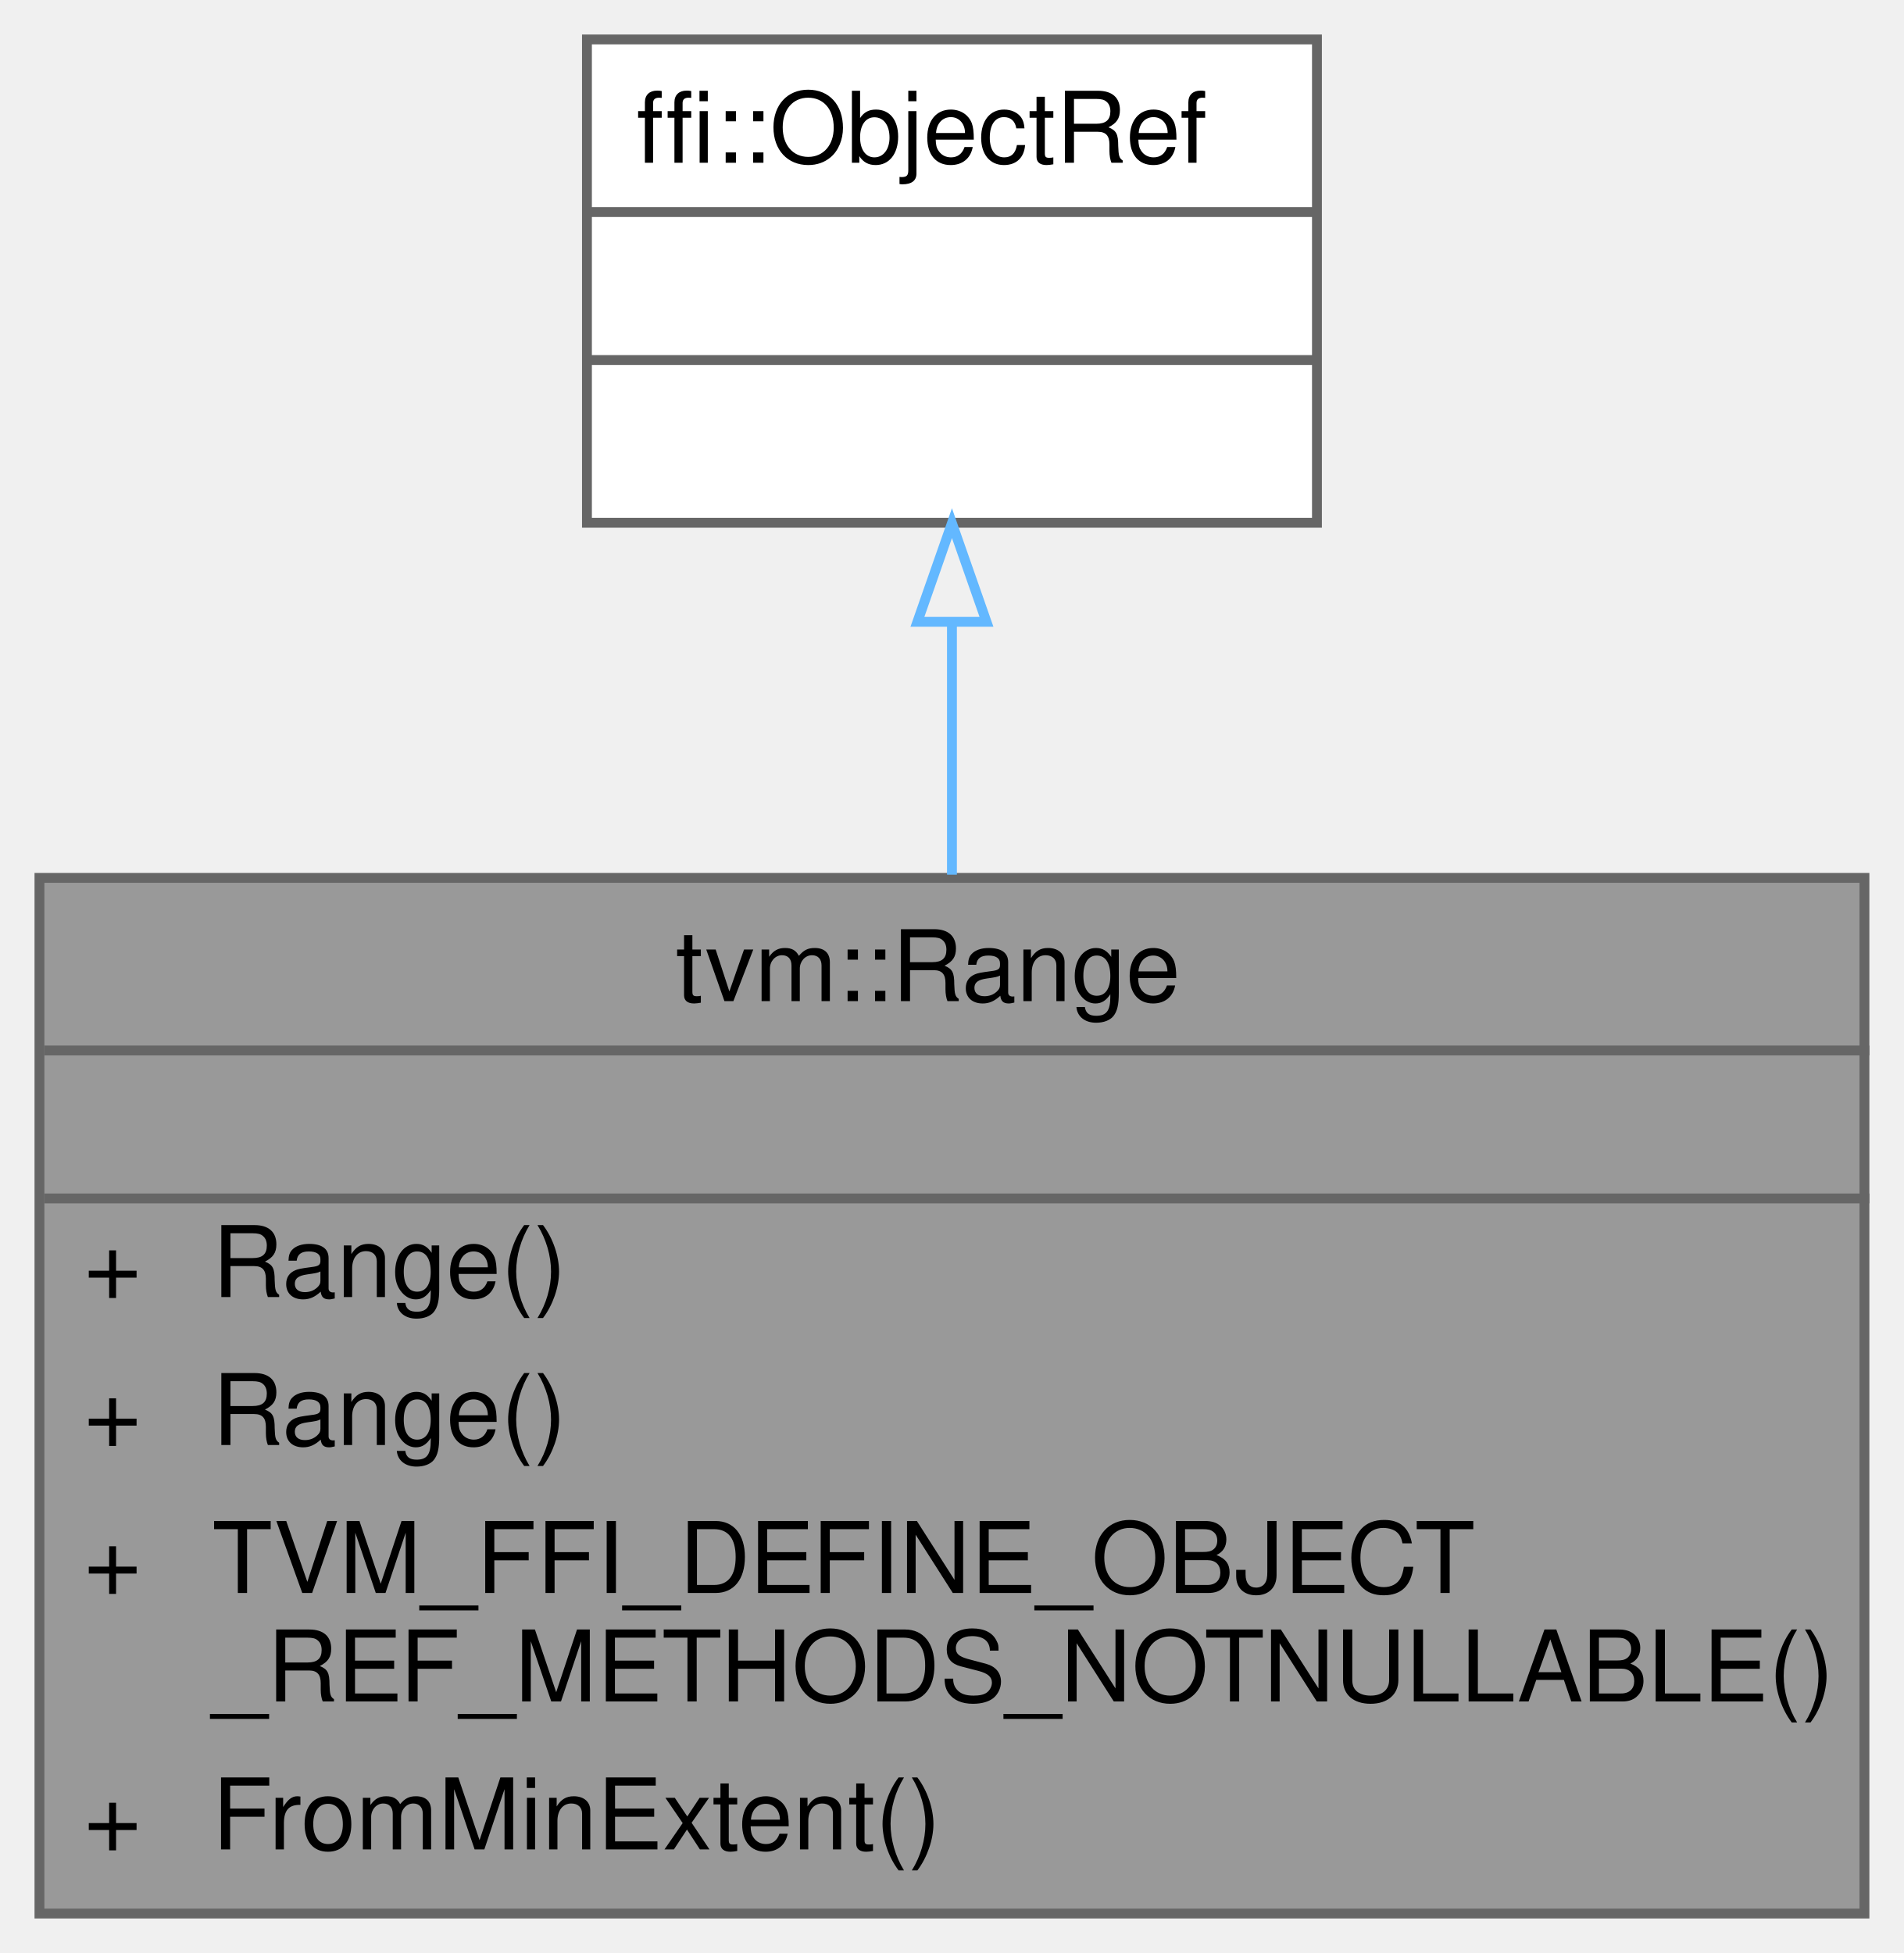
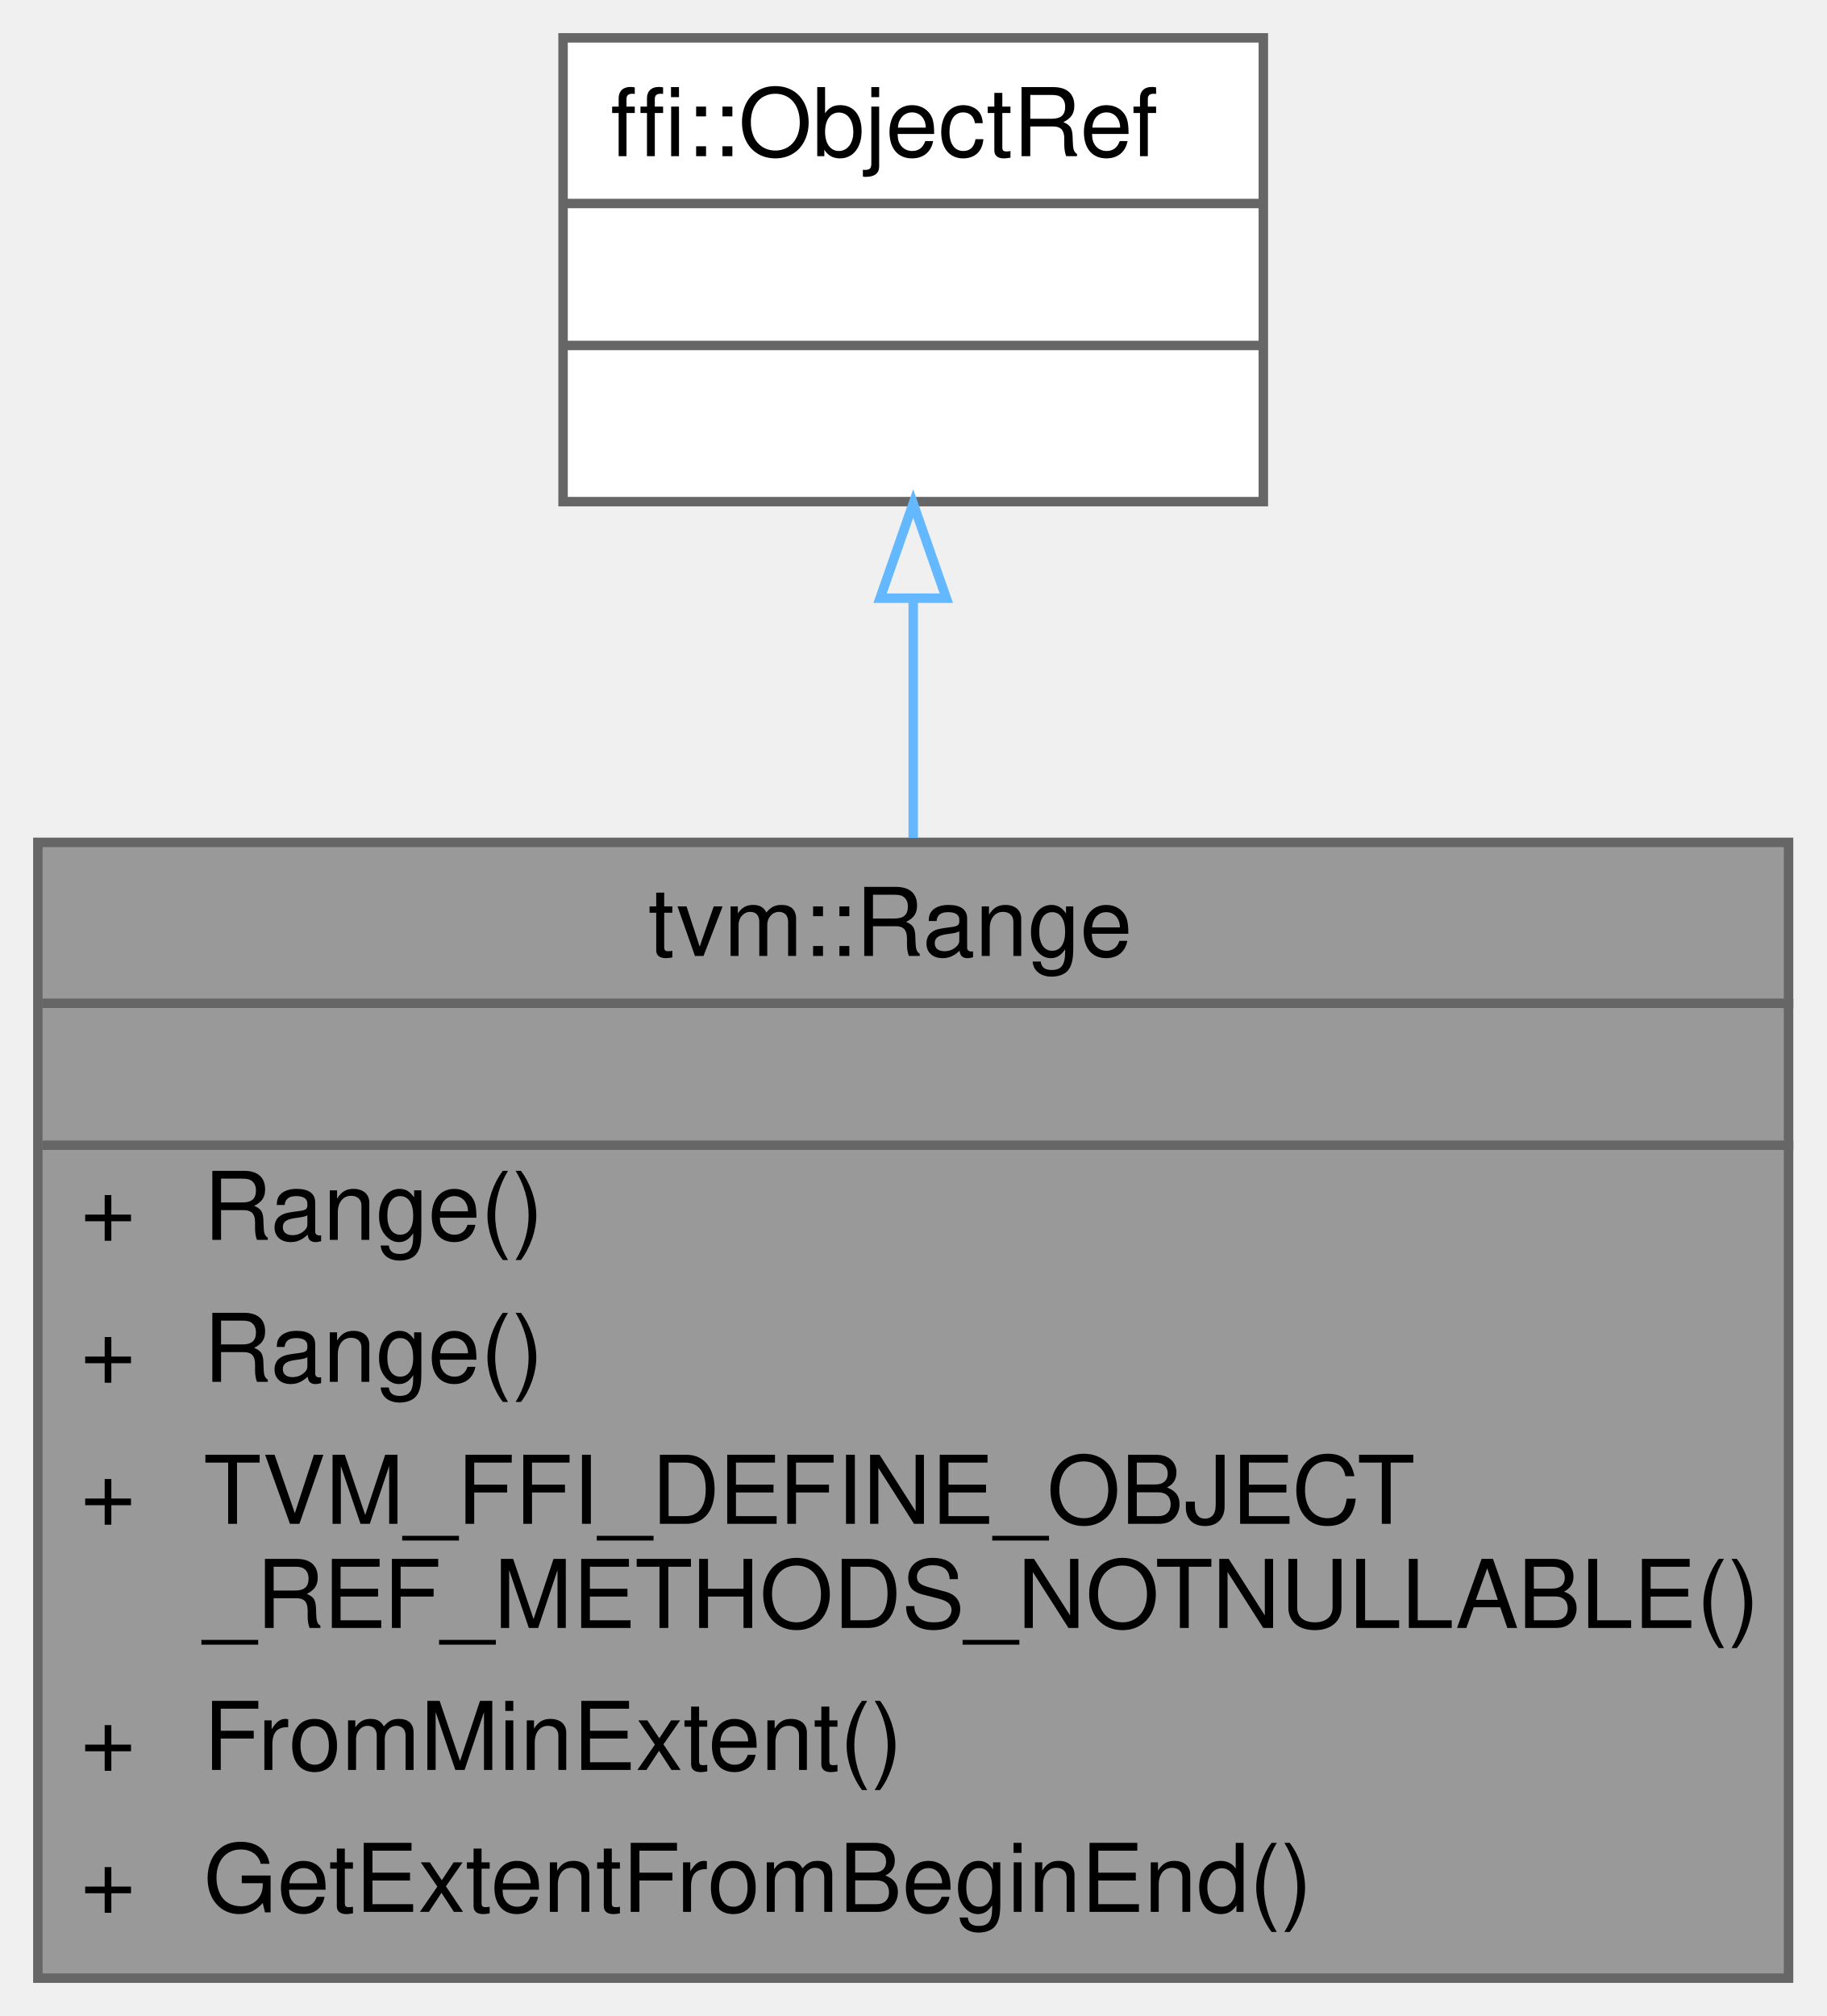
- <svg xmlns="http://www.w3.org/2000/svg" xmlns:xlink="http://www.w3.org/1999/xlink" width="193pt" height="198pt" viewBox="0.00 0.00 193.00 198.00">
-   <g id="graph0" class="graph" transform="scale(1 1) rotate(0) translate(4 194)">
+ <svg xmlns="http://www.w3.org/2000/svg" xmlns:xlink="http://www.w3.org/1999/xlink" width="193pt" height="213pt" viewBox="0.00 0.00 193.00 213.00">
+   <g id="graph0" class="graph" transform="scale(1 1) rotate(0) translate(4 209)">
    <g id="Node000001" class="node">
      <g id="a_Node000001">
        <a xlink:title="Range container">
-           <polygon fill="#999999" stroke="transparent" points="185,-105 0,-105 0,0 185,0 185,-105" />
-           <text text-anchor="start" x="64.5" y="-92.5" font-family="Helvetica,sans-Serif" font-size="10.00">tvm::Range</text>
-           <text text-anchor="start" x="91" y="-77.5" font-family="Helvetica,sans-Serif" font-size="10.00"> </text>
-           <text text-anchor="start" x="4.5" y="-62.5" font-family="Helvetica,sans-Serif" font-size="10.00">+</text>
-           <text text-anchor="start" x="17.5" y="-62.5" font-family="Helvetica,sans-Serif" font-size="10.00">Range()</text>
-           <text text-anchor="start" x="4.5" y="-47.5" font-family="Helvetica,sans-Serif" font-size="10.00">+</text>
-           <text text-anchor="start" x="17.5" y="-47.5" font-family="Helvetica,sans-Serif" font-size="10.00">Range()</text>
-           <text text-anchor="start" x="4.5" y="-32.5" font-family="Helvetica,sans-Serif" font-size="10.00">+</text>
-           <text text-anchor="start" x="17.5" y="-32.5" font-family="Helvetica,sans-Serif" font-size="10.00">TVM_FFI_DEFINE_OBJECT</text>
-           <text text-anchor="start" x="17.5" y="-21.5" font-family="Helvetica,sans-Serif" font-size="10.00">_REF_METHODS_NOTNULLABLE()</text>
-           <text text-anchor="start" x="4.5" y="-6.5" font-family="Helvetica,sans-Serif" font-size="10.00">+</text>
-           <text text-anchor="start" x="17.5" y="-6.5" font-family="Helvetica,sans-Serif" font-size="10.00">FromMinExtent()</text>
-           <polygon fill="#666666" stroke="#666666" points="0.5,-87.5 0.5,-87.5 185.5,-87.5 185.5,-87.5 0.5,-87.5" />
-           <polygon fill="#666666" stroke="#666666" points="0.5,-72.5 0.5,-72.5 185.5,-72.5 185.5,-72.5 0.5,-72.5" />
-           <polygon fill="none" stroke="#666666" points="0,0 0,-105 185,-105 185,0 0,0" />
+           <polygon fill="#999999" stroke="transparent" points="185,-120 0,-120 0,0 185,0 185,-120" />
+           <text text-anchor="start" x="64.5" y="-108" font-family="Helvetica,sans-Serif" font-size="10.00">tvm::Range</text>
+           <text text-anchor="start" x="91" y="-93" font-family="Helvetica,sans-Serif" font-size="10.00"> </text>
+           <text text-anchor="start" x="4.5" y="-78" font-family="Helvetica,sans-Serif" font-size="10.00">+</text>
+           <text text-anchor="start" x="17.5" y="-78" font-family="Helvetica,sans-Serif" font-size="10.00">Range()</text>
+           <text text-anchor="start" x="4.5" y="-63" font-family="Helvetica,sans-Serif" font-size="10.00">+</text>
+           <text text-anchor="start" x="17.5" y="-63" font-family="Helvetica,sans-Serif" font-size="10.00">Range()</text>
+           <text text-anchor="start" x="4.5" y="-48" font-family="Helvetica,sans-Serif" font-size="10.00">+</text>
+           <text text-anchor="start" x="17.5" y="-48" font-family="Helvetica,sans-Serif" font-size="10.00">TVM_FFI_DEFINE_OBJECT</text>
+           <text text-anchor="start" x="17.5" y="-37" font-family="Helvetica,sans-Serif" font-size="10.00">_REF_METHODS_NOTNULLABLE()</text>
+           <text text-anchor="start" x="4.5" y="-22" font-family="Helvetica,sans-Serif" font-size="10.00">+</text>
+           <text text-anchor="start" x="17.5" y="-22" font-family="Helvetica,sans-Serif" font-size="10.00">FromMinExtent()</text>
+           <text text-anchor="start" x="4.5" y="-7" font-family="Helvetica,sans-Serif" font-size="10.00">+</text>
+           <text text-anchor="start" x="17.5" y="-7" font-family="Helvetica,sans-Serif" font-size="10.00">GetExtentFromBeginEnd()</text>
+           <polygon fill="#666666" stroke="#666666" points="0.5,-103 0.5,-103 185.5,-103 185.5,-103 0.5,-103" />
+           <polygon fill="#666666" stroke="#666666" points="0.5,-88 0.5,-88 185.5,-88 185.5,-88 0.5,-88" />
+           <polygon fill="none" stroke="#666666" points="0,0 0,-120 185,-120 185,0 0,0" />
        </a>
      </g>
    </g>
    <g id="Node000002" class="node">
      <g id="a_Node000002">
        <a xlink:title=" ">
-           <polygon fill="white" stroke="transparent" points="129.5,-190 55.5,-190 55.5,-141 129.5,-141 129.5,-190" />
-           <text text-anchor="start" x="60.5" y="-177.5" font-family="Helvetica,sans-Serif" font-size="10.00">ffi::ObjectRef</text>
+           <polygon fill="white" stroke="transparent" points="129.5,-205 55.5,-205 55.5,-156 129.5,-156 129.5,-205" />
+           <text text-anchor="start" x="60.5" y="-192.5" font-family="Helvetica,sans-Serif" font-size="10.00">ffi::ObjectRef</text>
+           <text text-anchor="start" x="90.5" y="-177.5" font-family="Helvetica,sans-Serif" font-size="10.00"> </text>
          <text text-anchor="start" x="90.5" y="-162.5" font-family="Helvetica,sans-Serif" font-size="10.00"> </text>
-           <text text-anchor="start" x="90.5" y="-147.5" font-family="Helvetica,sans-Serif" font-size="10.00"> </text>
+           <polygon fill="#666666" stroke="#666666" points="55.5,-187.5 55.5,-187.5 129.5,-187.5 129.5,-187.5 55.5,-187.5" />
          <polygon fill="#666666" stroke="#666666" points="55.5,-172.5 55.5,-172.5 129.5,-172.5 129.5,-172.5 55.5,-172.5" />
-           <polygon fill="#666666" stroke="#666666" points="55.5,-157.5 55.5,-157.5 129.5,-157.5 129.5,-157.5 55.5,-157.5" />
-           <polygon fill="none" stroke="#666666" points="55.5,-141 55.5,-190 129.5,-190 129.5,-141 55.5,-141" />
+           <polygon fill="none" stroke="#666666" points="55.5,-156 55.5,-205 129.5,-205 129.5,-156 55.5,-156" />
        </a>
      </g>
    </g>
    <g id="edge1_Node000001_Node000002" class="edge">
      <g id="a_edge1_Node000001_Node000002">
        <a xlink:title=" ">
-           <path fill="none" stroke="#63b8ff" d="M92.5,-130.85C92.5,-122.79 92.5,-114 92.5,-105.32" />
-           <polygon fill="none" stroke="#63b8ff" points="89,-130.96 92.5,-140.96 96,-130.96 89,-130.96" />
+           <path fill="none" stroke="#63b8ff" d="M92.5,-145.59C92.5,-137.71 92.5,-129.09 92.5,-120.47" />
+           <polygon fill="none" stroke="#63b8ff" points="89,-145.8 92.5,-155.8 96,-145.8 89,-145.8" />
        </a>
      </g>
    </g>
  </g>
</svg>
